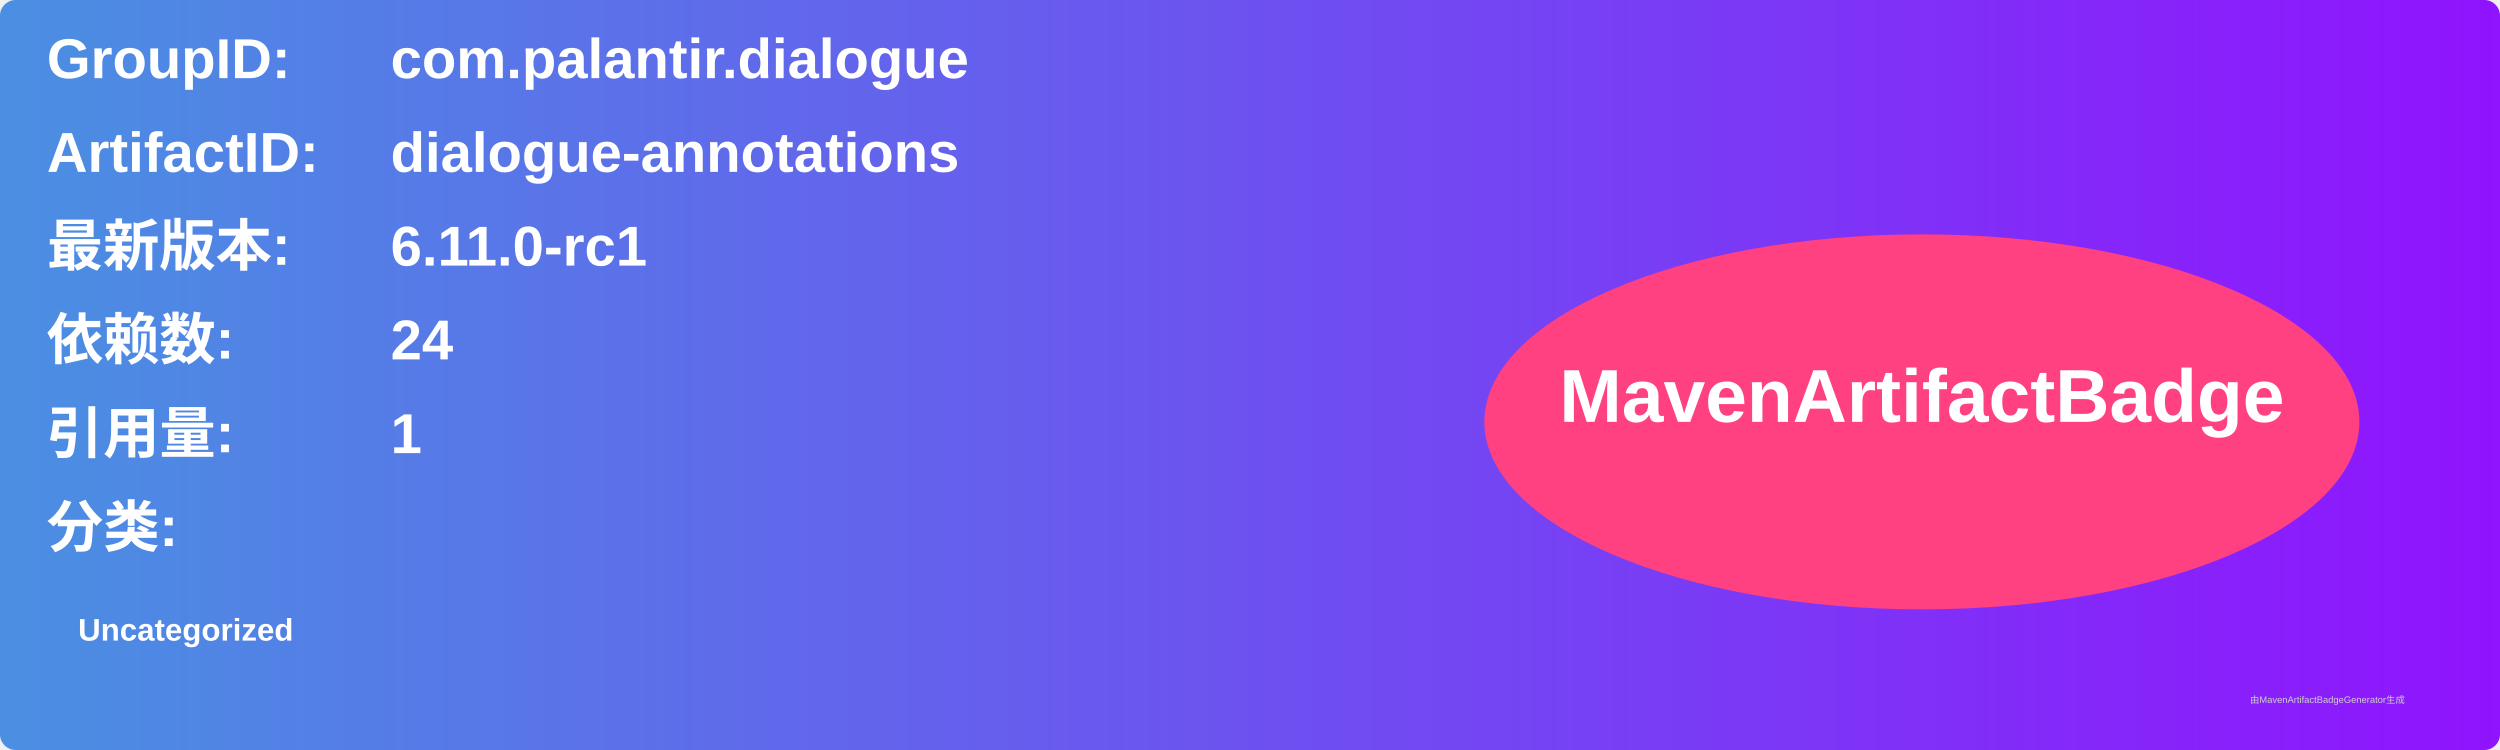
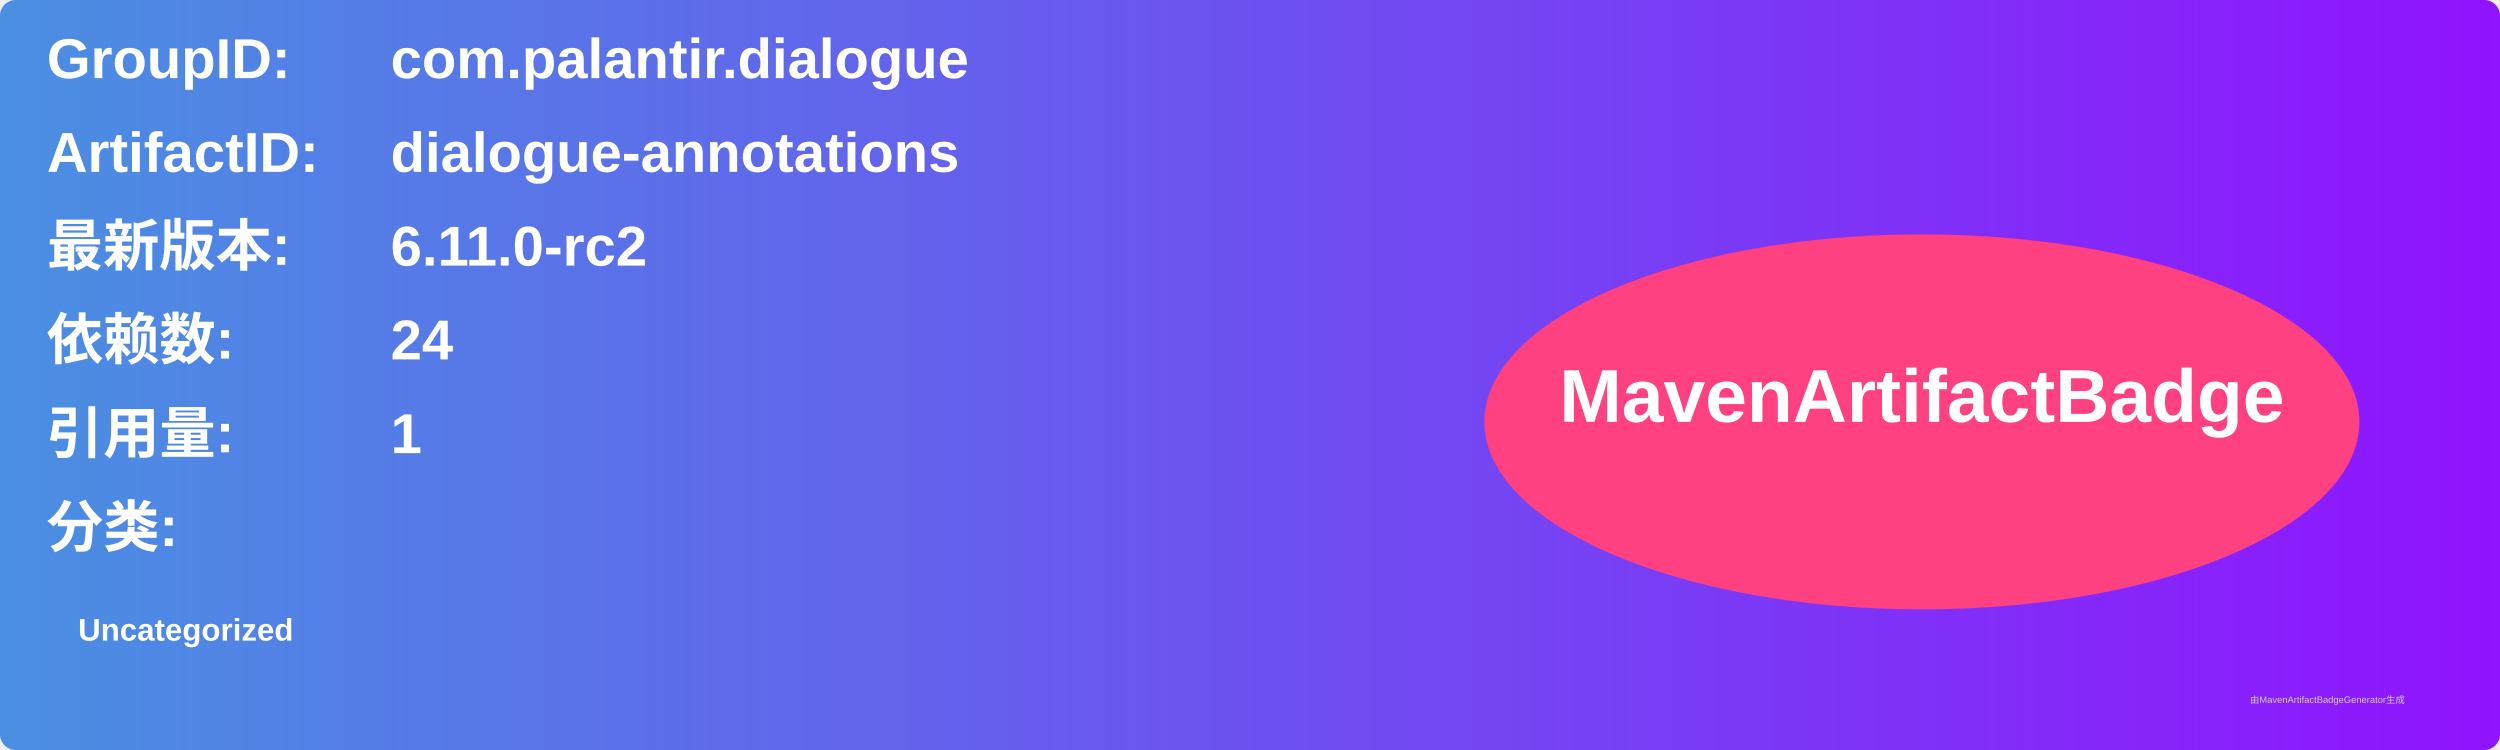
<svg xmlns="http://www.w3.org/2000/svg" width="800" height="240" viewBox="0 0 800 240">
  <linearGradient id="grad" x1="0%" y1="0%" x2="100%" y2="0%">
    <stop offset="0%" stop-color="#4a90e2" />
    <stop offset="100%" stop-color="#9013fe" />
  </linearGradient>
  <rect width="100%" height="100%" rx="5" ry="5" fill="url(#grad)" />
  <g transform="translate(15, 15)">
    <text x="0" y="10" font-family="Arial" font-size="18" fill="white" font-weight="bold" width="260">GroupID:</text>
    <text x="110" y="10" font-family="Arial" font-size="18" fill="white" font-weight="bold" width="460">com.palantir.dialogue</text>
    <text x="0" y="40" font-family="Arial" font-size="18" fill="white" font-weight="bold" width="260">ArtifactID:</text>
    <text x="110" y="40" font-family="Arial" font-size="18" fill="white" font-weight="bold" width="460">dialogue-annotations</text>
    <text x="0" y="70" font-family="Arial" font-size="18" fill="white" font-weight="bold">最新版本:</text>
    <text x="110" y="70" font-family="Arial" font-size="18" fill="white" font-weight="bold">
-       <tspan font-weight="bold">6.11.0-rc1</tspan>
+       <tspan font-weight="bold">6.11.0-rc2</tspan>
    </text>
    <text x="0" y="100" font-family="Arial" font-size="18" fill="white" font-weight="bold">依赖数: </text>
    <text x="110" y="100" font-family="Arial" font-size="18" fill="white">
      <tspan font-weight="bold">24</tspan>
    </text>
    <text x="0" y="130" font-family="Arial" font-size="18" fill="white" font-weight="bold">引用量: </text>
    <text x="110" y="130" font-family="Arial" font-size="18" fill="white">
      <tspan font-weight="bold">1</tspan>
    </text>
    <text x="0" y="160" font-family="Arial" font-size="18" fill="white" font-weight="bold">分类:</text>
    <text x="10" y="190" font-family="Arial" font-size="10" fill="white">
      <tspan font-weight="bold">Uncategorized</tspan>
    </text>
    <ellipse cx="600" cy="120" rx="140" ry="60" fill="#ff4081" />
    <text x="600" y="120" text-anchor="middle" font-family="Arial" font-size="24" fill="white" font-weight="bold">MavenArtifactBadge</text>
  </g>
  <text x="720" y="225" font-family="Arial" font-size="3" fill="#d0d0d0">由MavenArtifactBadgeGenerator生成</text>
</svg>
